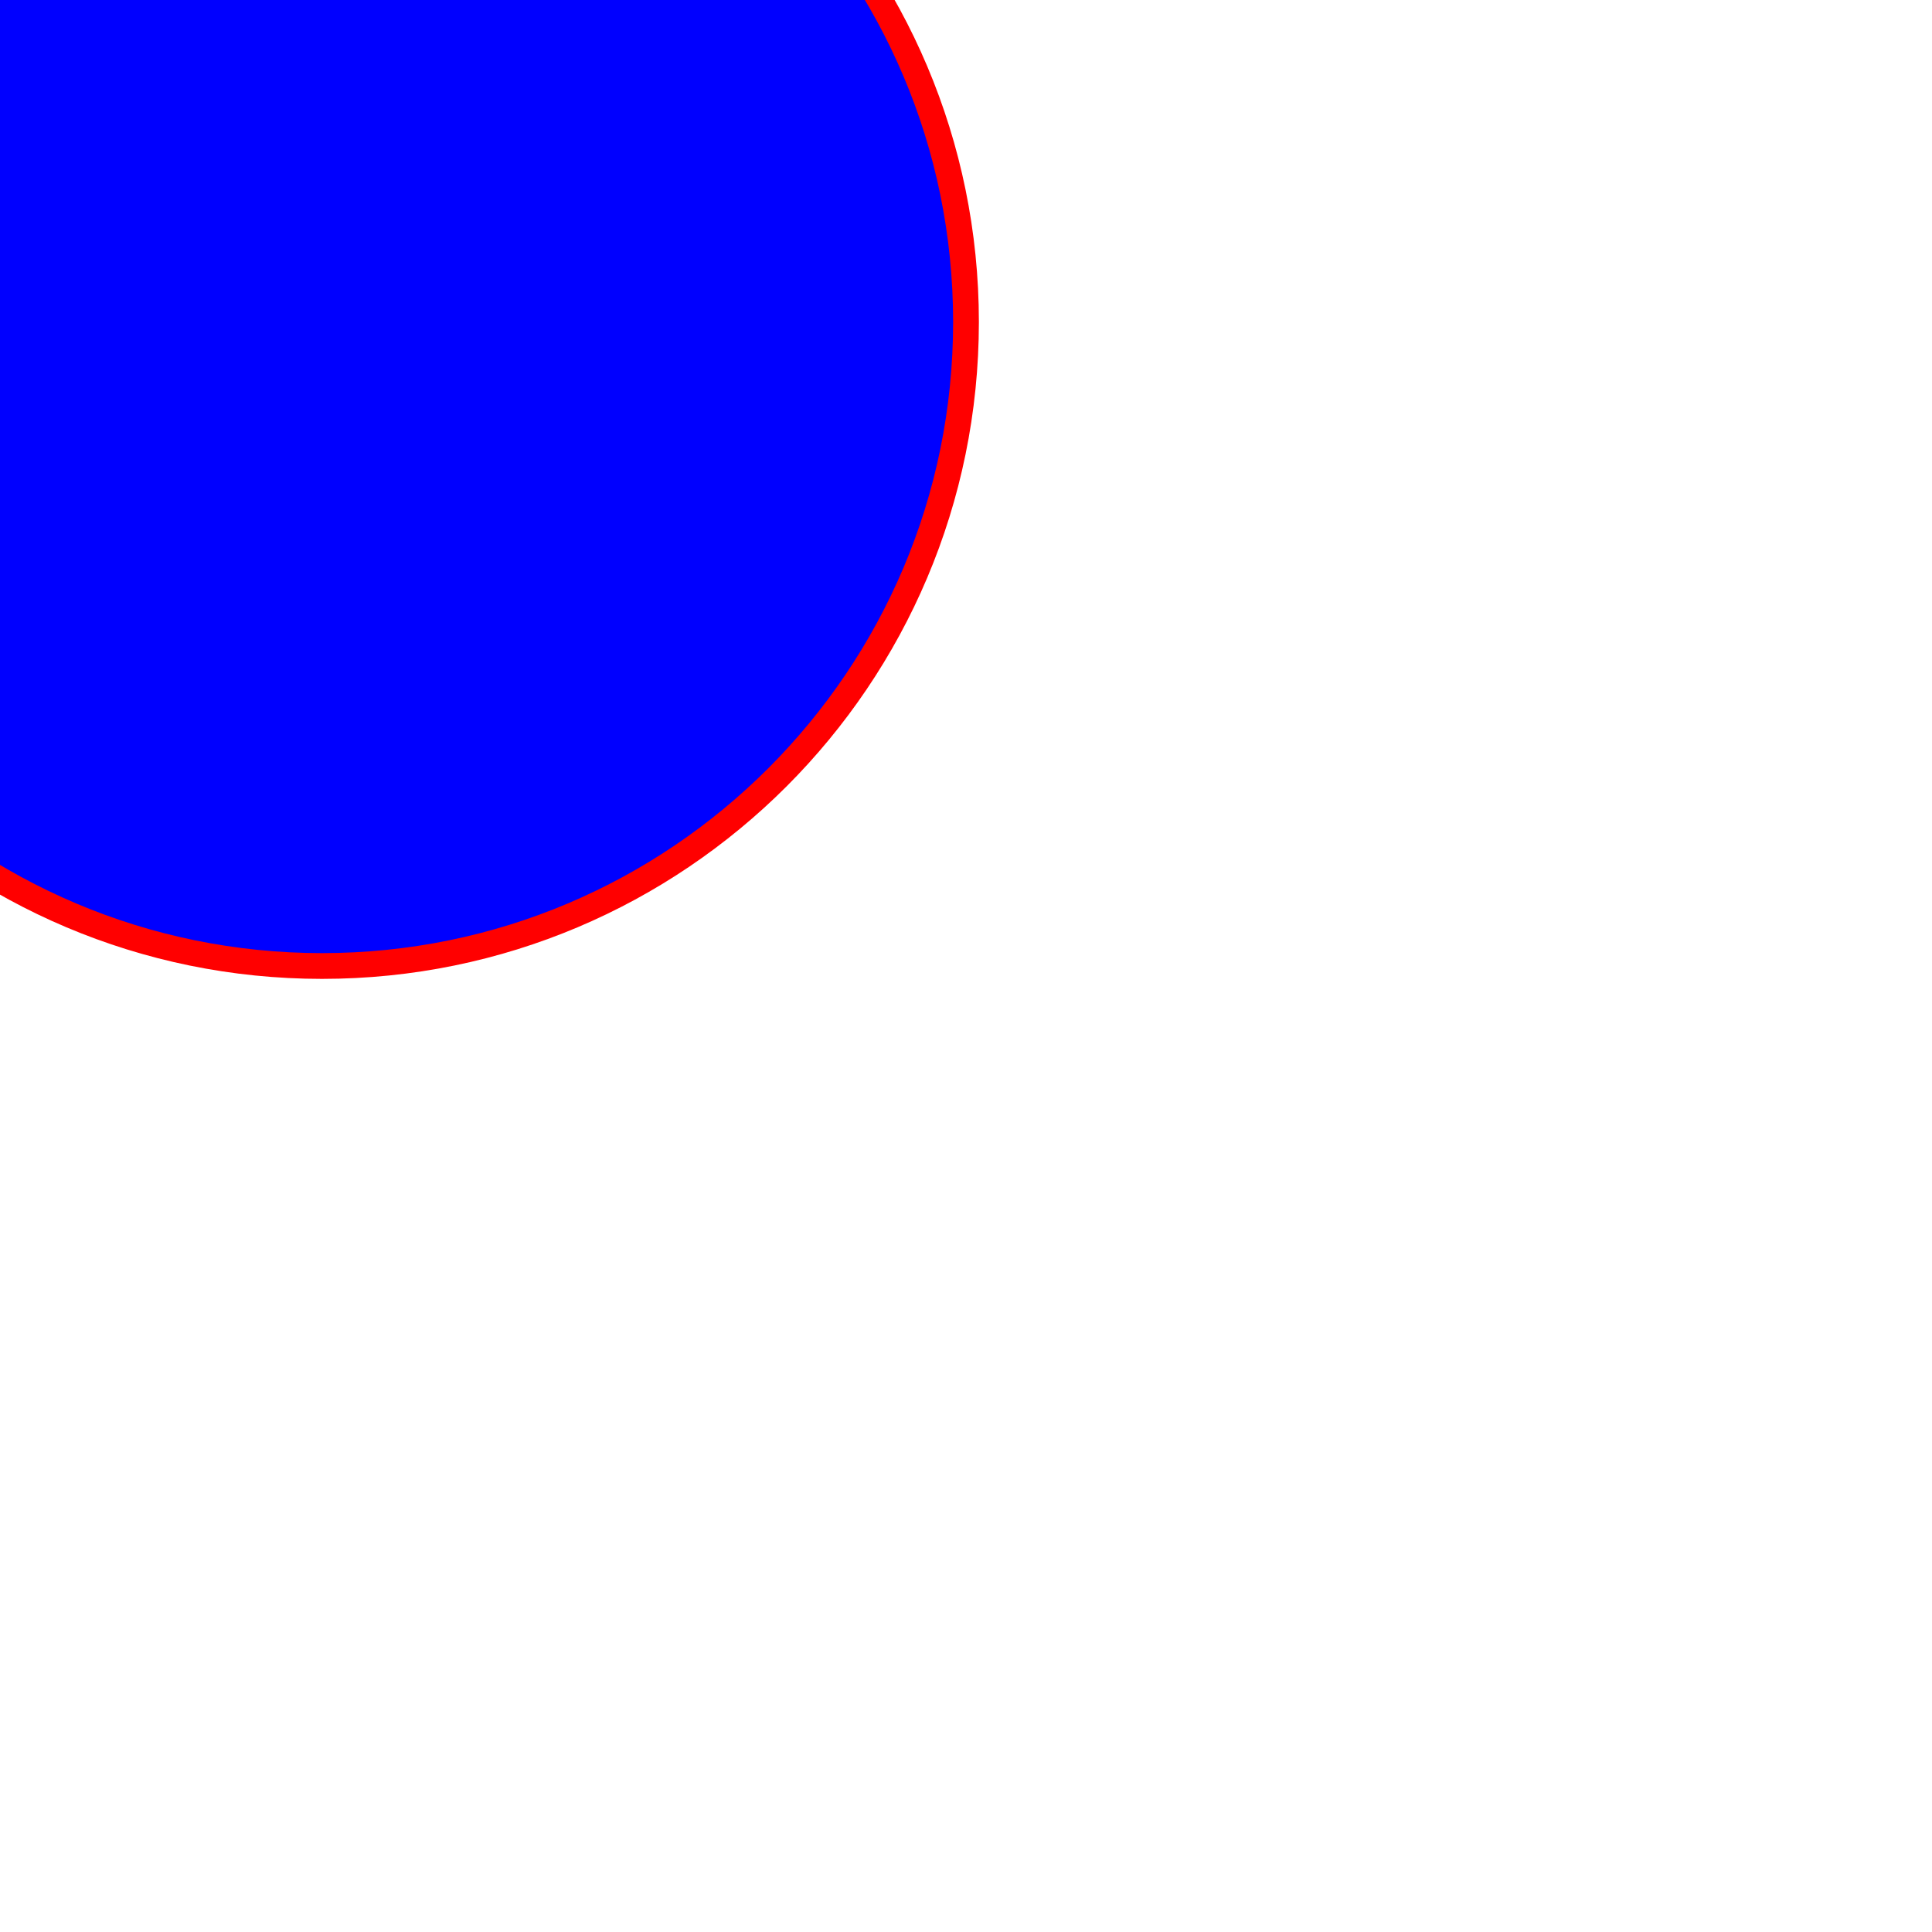
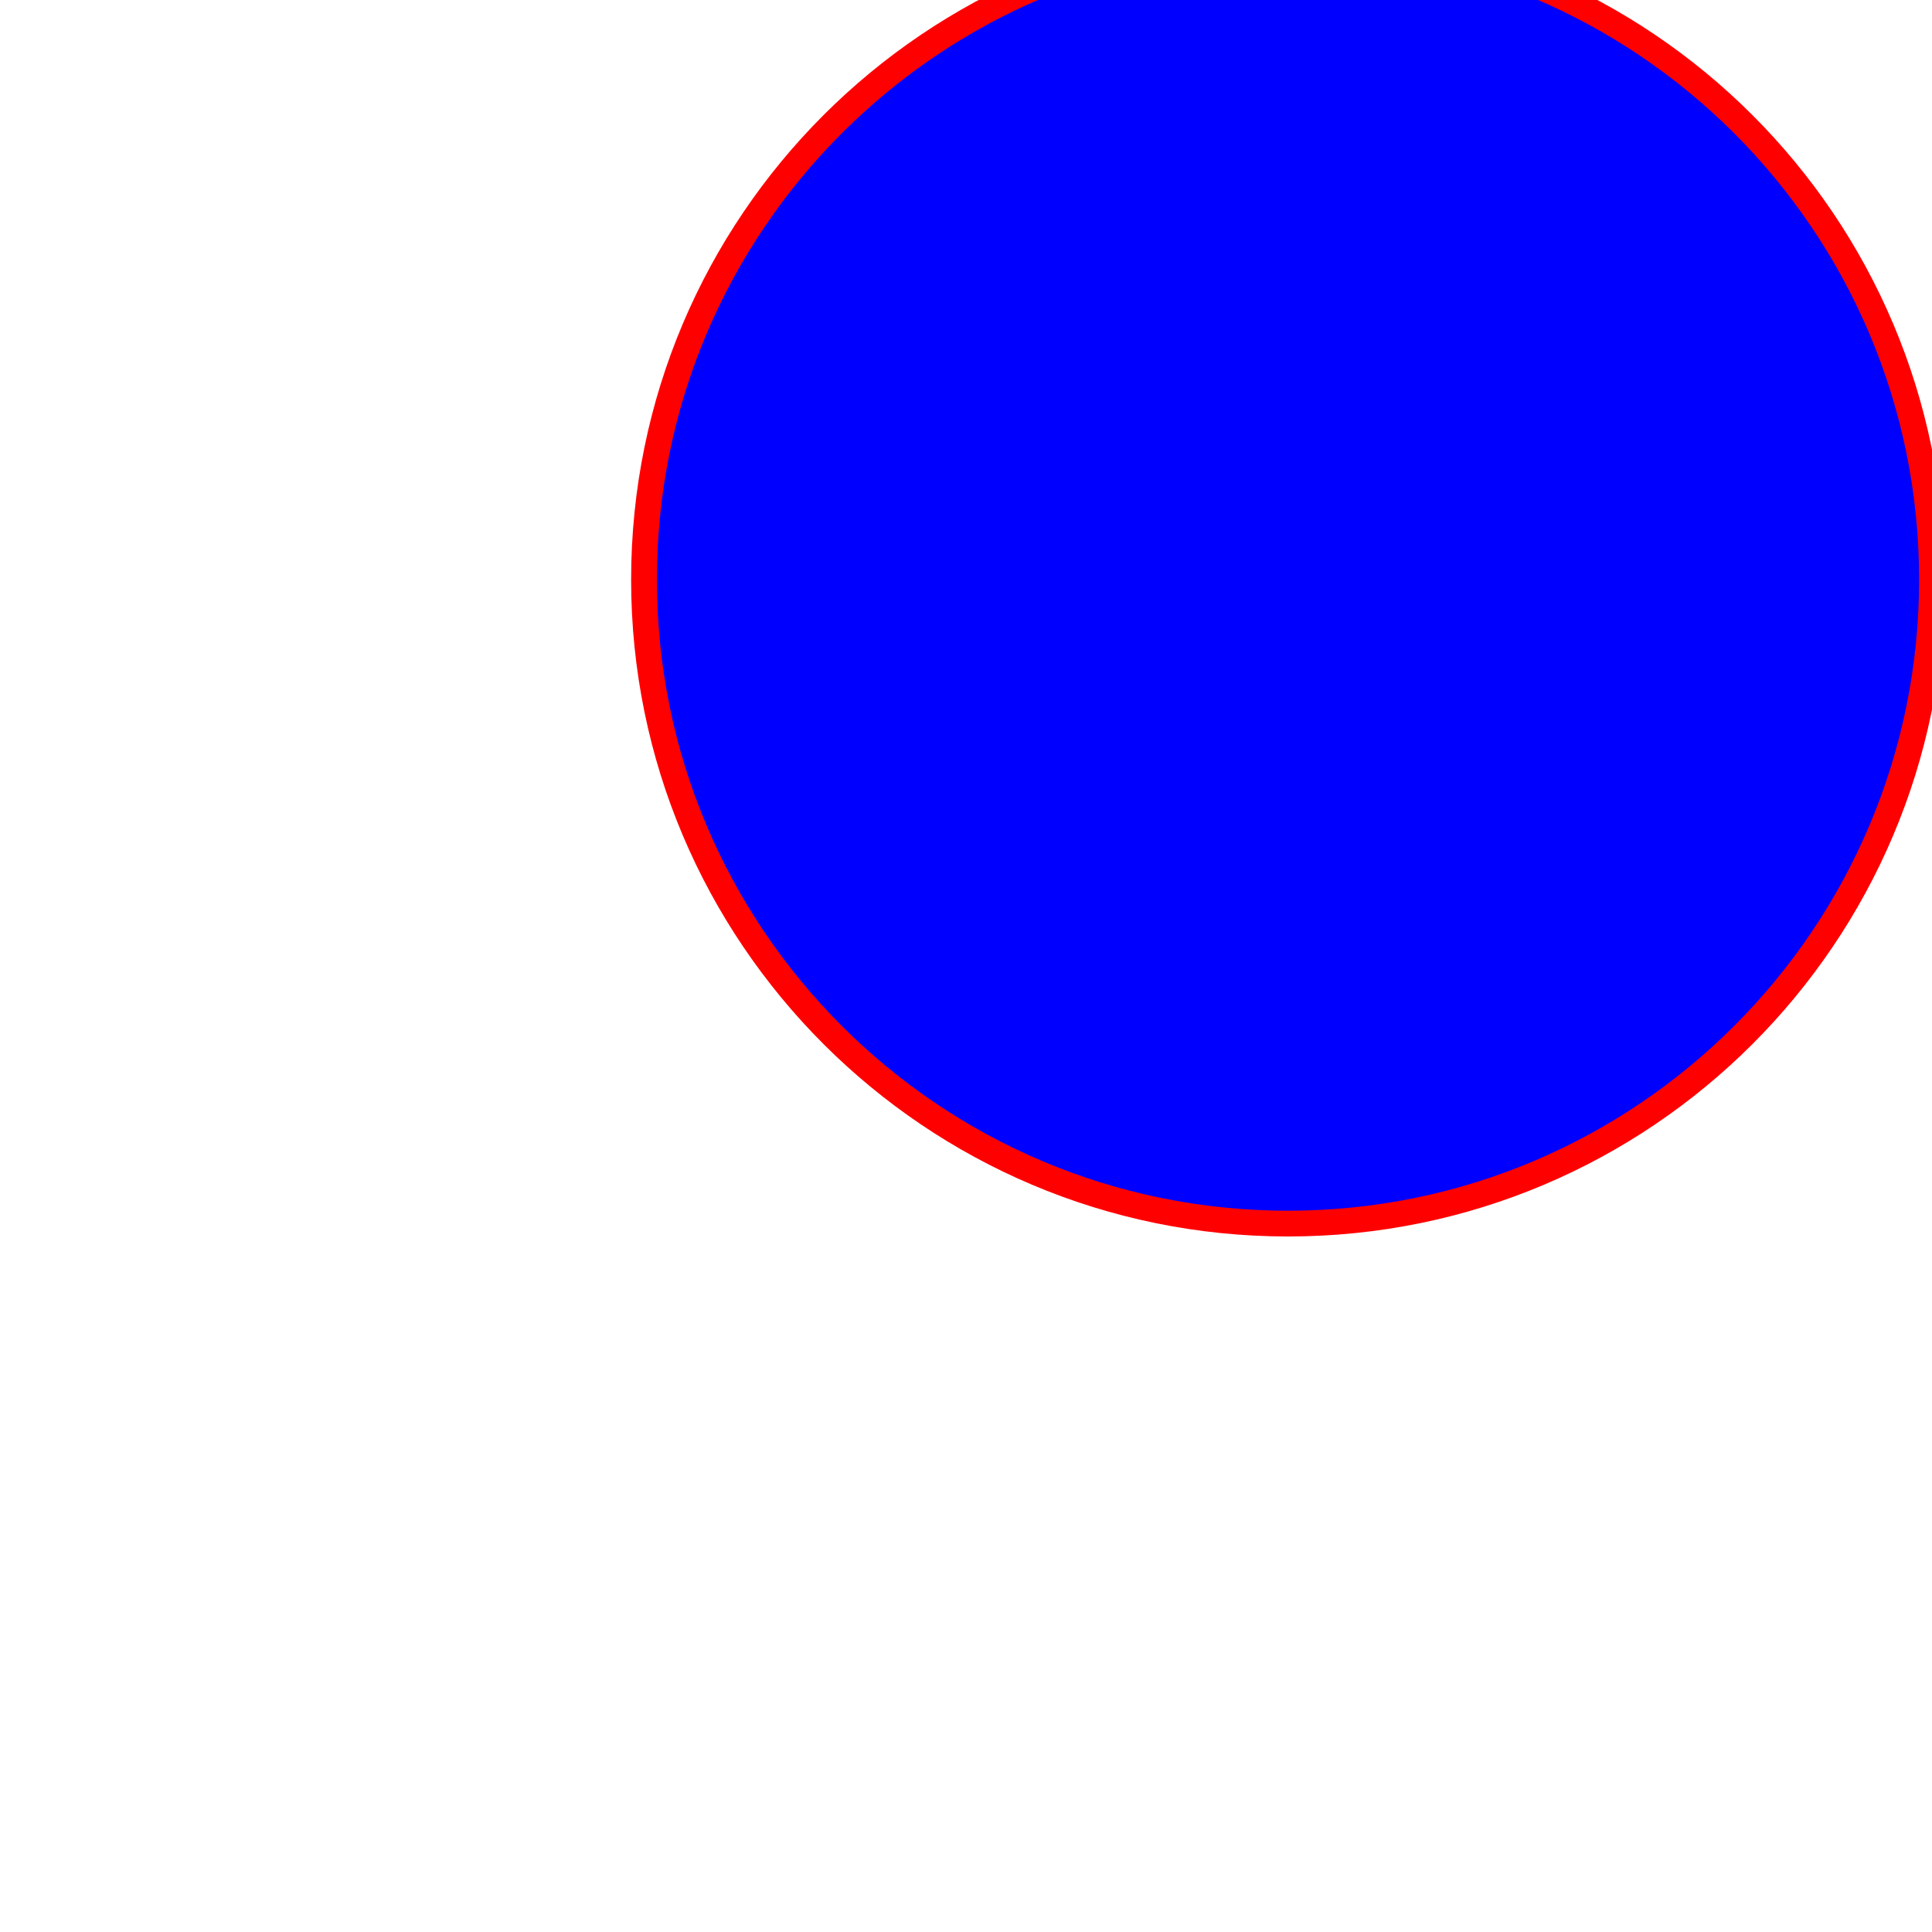
<svg xmlns="http://www.w3.org/2000/svg" version="1.1" baseProfile="full" width="150" height="150">
-   <circle cx="25" cy="25" r="50" fill="blue" stroke="red" stroke-width="2" />
+   <circle cx="100" cy="45" r="50" fill="blue" stroke="red" stroke-width="2" />
</svg>
